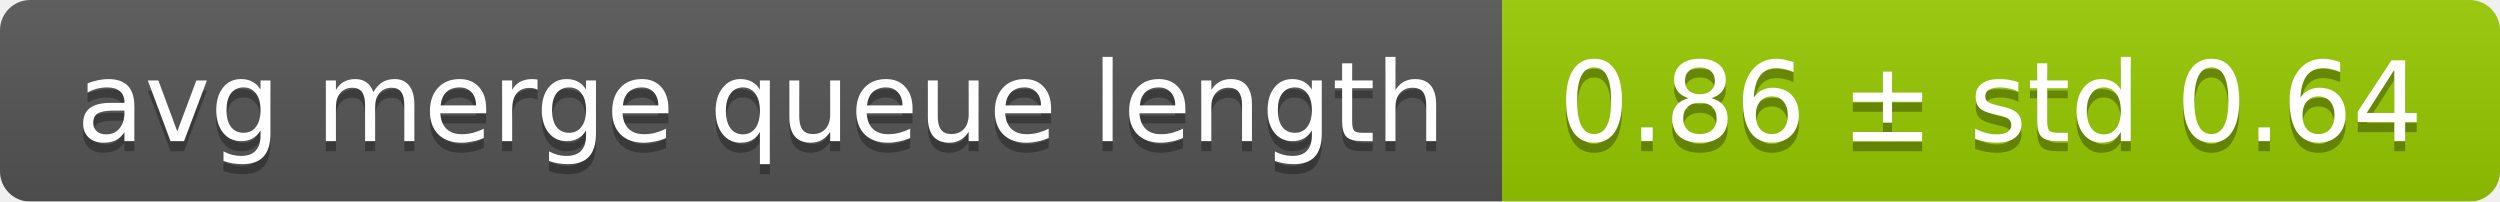
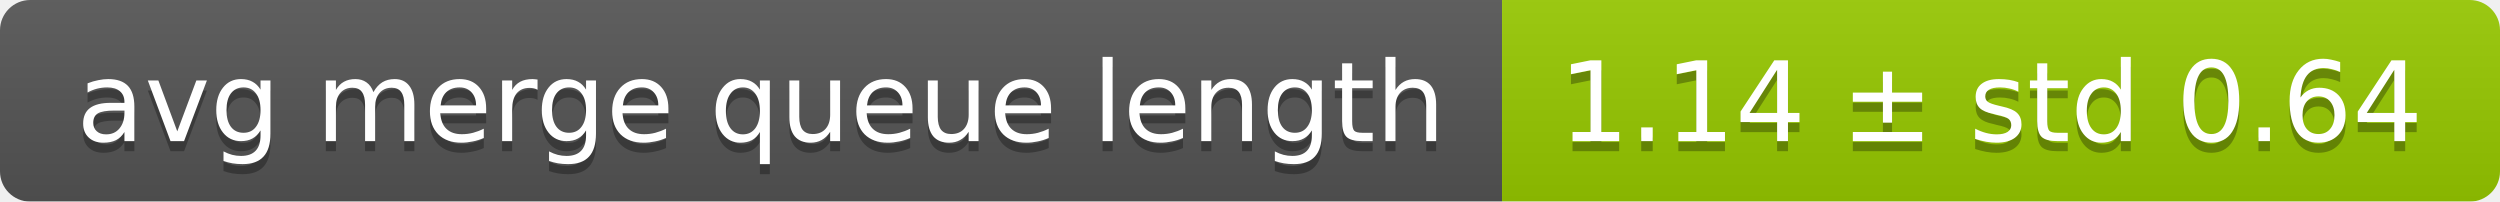
<svg xmlns="http://www.w3.org/2000/svg" width="248" height="20">
  <linearGradient id="smooth" x2="0" y2="100%">
    <stop offset="0" stop-color="#bbb" stop-opacity=".1" />
    <stop offset="1" stop-opacity=".1" />
  </linearGradient>
  <mask id="round">
    <rect width="248" height="20" rx="3" fill="#fff" />
  </mask>
  <g mask="url(#round)">
    <rect width="149" height="20" fill="#555" />
    <rect x="149" width="99" height="20" fill="#97ca00" />
    <rect width="248" height="20" fill="url(#smooth)" />
  </g>
  <g fill="#fff" text-anchor="middle" font-family="DejaVu Sans,Verdana,Geneva,sans-serif" font-size="11">
    <text x="75.5" y="15" fill="#010101" fill-opacity=".3">avg merge queue length</text>
    <text x="75.5" y="14">avg merge queue length</text>
-     <text x="197.5" y="15" fill="#010101" fill-opacity=".3">0.86 ± std 0.64</text>
-     <text x="197.5" y="14">0.86 ± std 0.64</text>
+     <text x="197.5" y="15" fill="#010101" fill-opacity=".3">1.14 ± std 0.64</text>
+     <text x="197.5" y="14">1.14 ± std 0.64</text>
  </g>
</svg>
